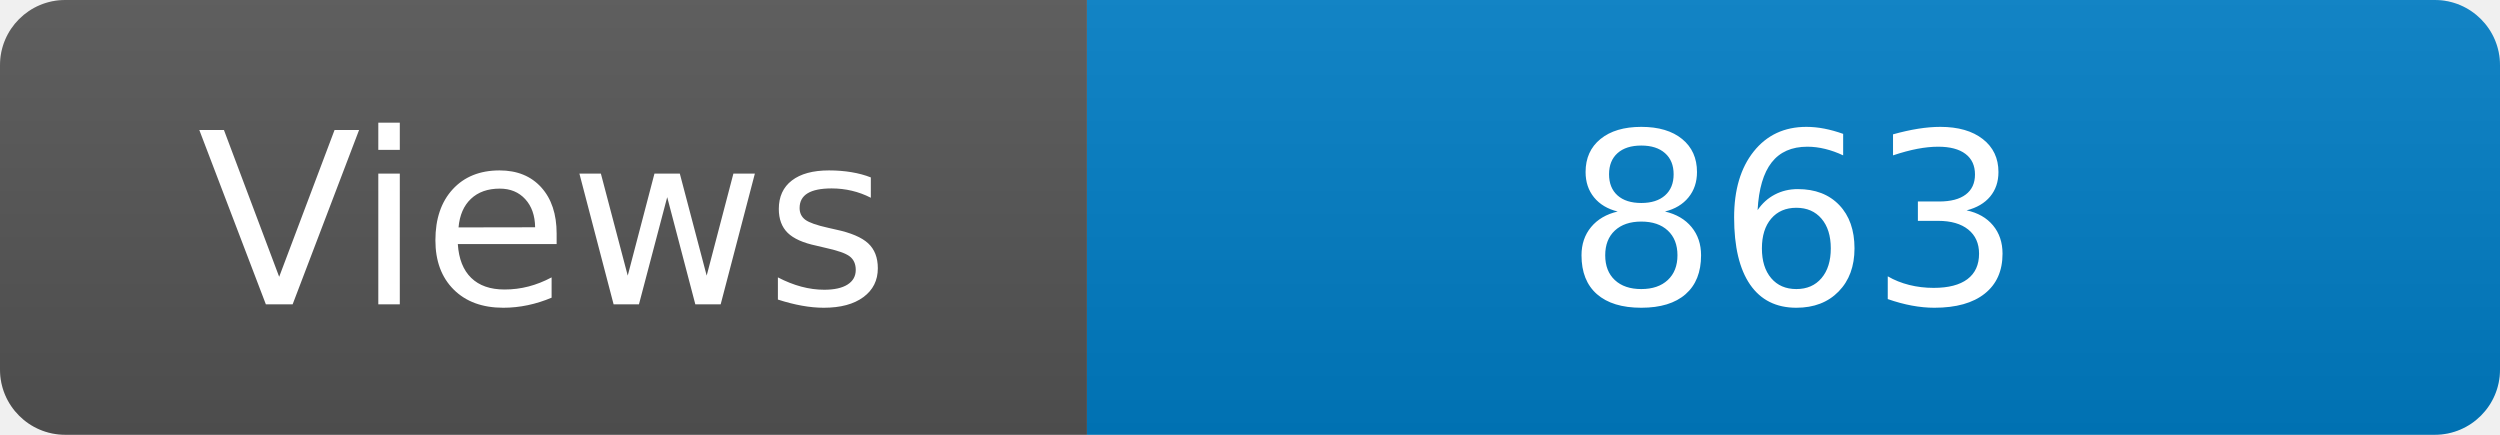
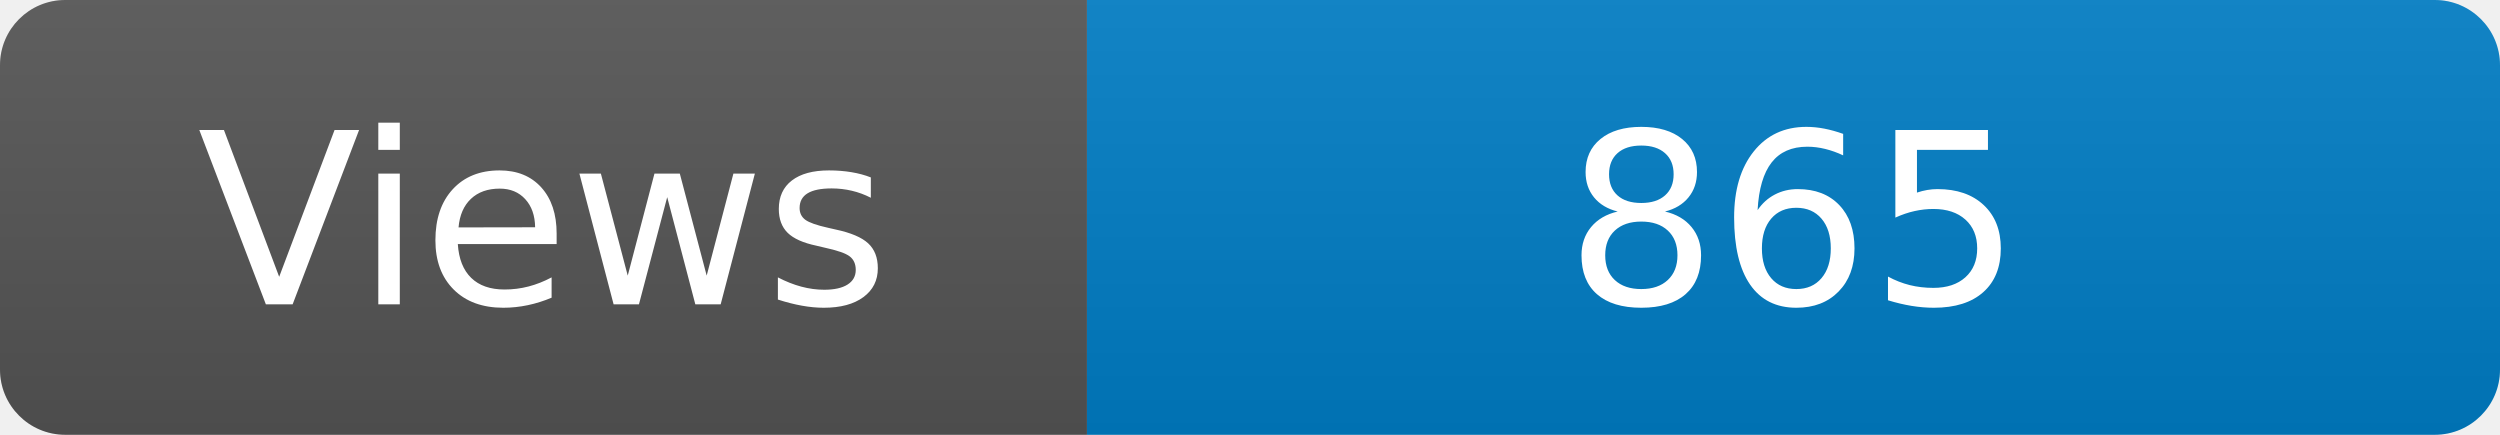
<svg xmlns="http://www.w3.org/2000/svg" width="115" height="20" role="img" aria-label="Maintained?: yes">
  <linearGradient id="s" x2="0" y2="100%">
    <stop offset="0" stop-color="#bbb" stop-opacity=".1" />
    <stop offset="1" stop-opacity=".1" />
  </linearGradient>
  <clipPath id="r">
    <rect width="115" height="20" rx="3" fill="#fff" />
  </clipPath>
  <g clip-path="url(#r)">
    <rect width="50" height="20" fill="#555" />
    <rect x="50" width="160" height="20" fill="#007ec6" />
    <rect width="115" height="20" fill="url(#s)" />
  </g>
  <g fill="#fff" text-anchor="middle" font-family="Verdana,Geneva,DejaVu Sans,sans-serif" font-size="110">
    <text x="250" y="140" transform="scale(.1)" fill="#fff">Views</text>
-     <text x="825" y="140" transform="scale(.1)" fill="#fff">863</text>
+     <text x="825" y="140" transform="scale(.1)" fill="#fff">865</text>
  </g>
</svg>
